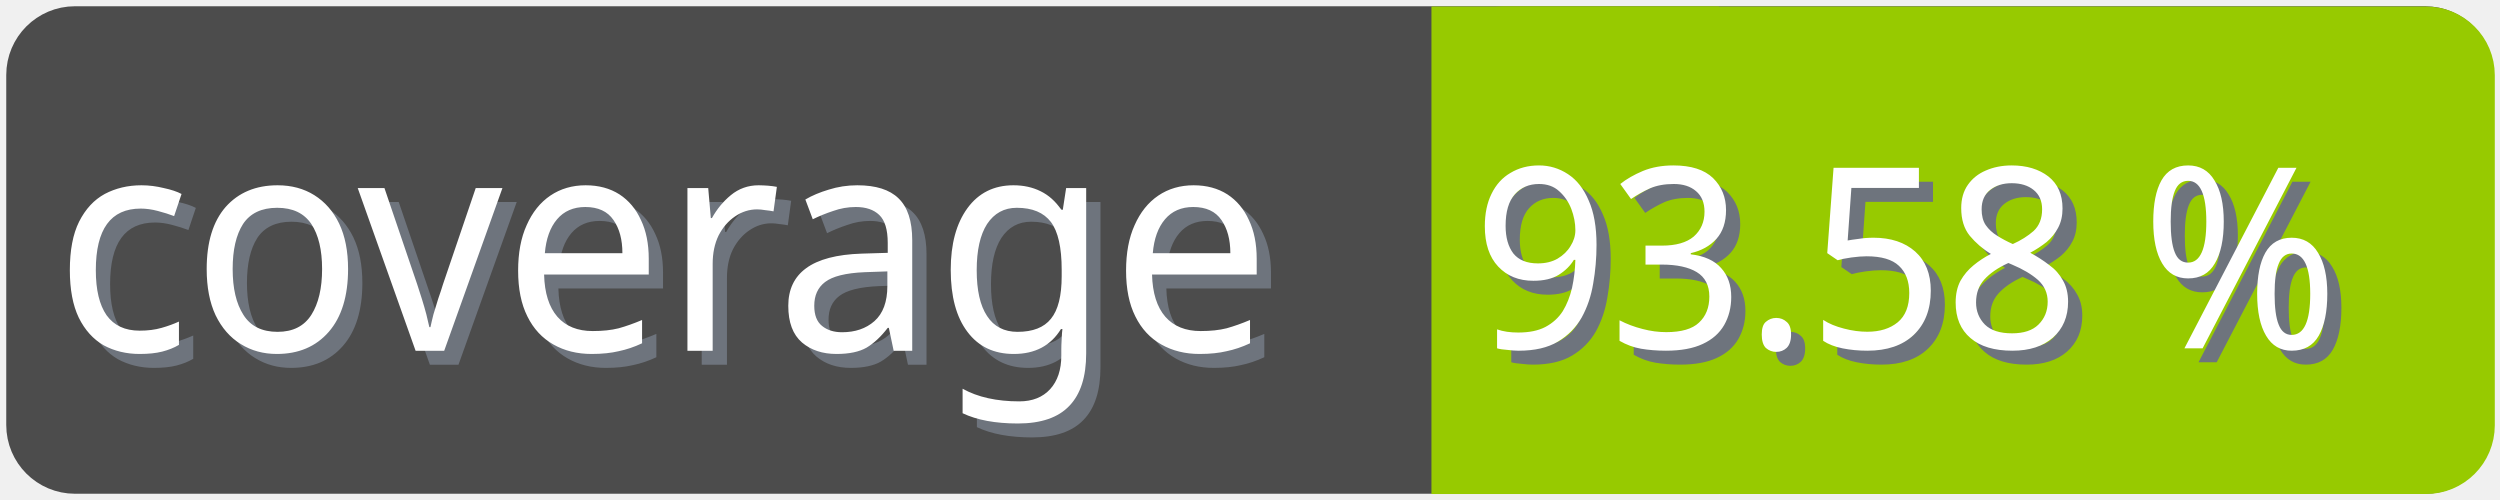
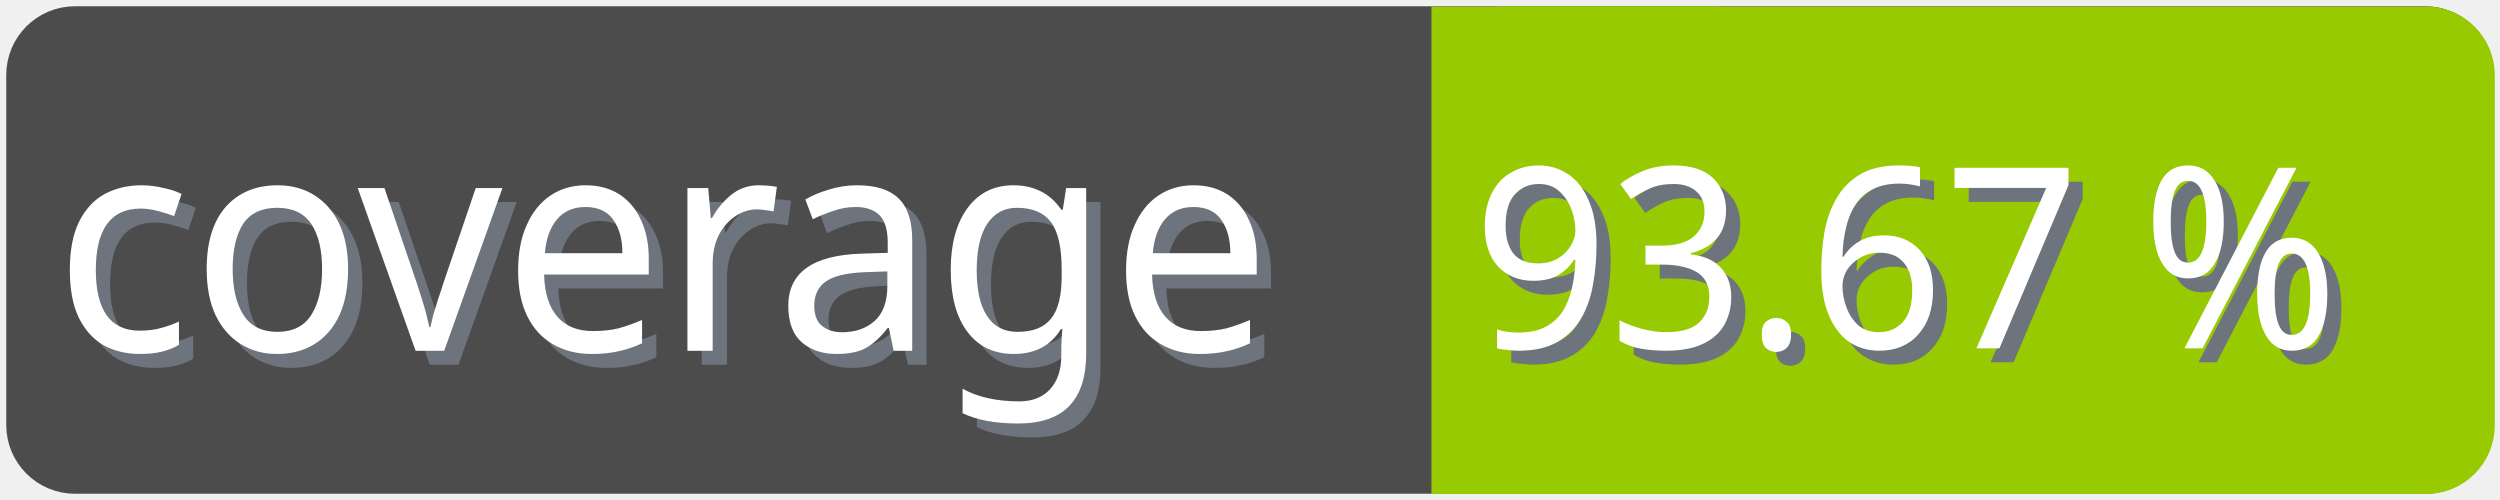
<svg xmlns="http://www.w3.org/2000/svg" width="100" height="20">
  <g>
    <rect fill="none" id="canvas_background" height="22" width="102" y="-1" x="-1" />
  </g>
  <g>
    <rect rx="2" id="svg_1" height="18" width="98" y="1" x="1" stroke-width="1.5" stroke="#4c4c4c" fill="#4c4c4c" />
    <text transform="matrix(0.95, 0, 0, 1.01133, 0.0809801, -0.0237383)" font-weight="normal" xml:space="preserve" text-anchor="start" font-family="'Trebuchet MS', Gadget, sans-serif" font-size="12" id="svg_8" y="14.45" x="2.8" stroke-width="0" stroke="#4c4c4c" fill="#6e747d">coverage</text>
    <text transform="matrix(0.95, 0, 0, 1.01133, 0.0809801, -0.0237383)" font-weight="normal" xml:space="preserve" text-anchor="start" font-family="'Trebuchet MS', Gadget, sans-serif" font-size="12" id="svg_3" y="13.9" x="2.2" stroke-width="0" stroke="#4c4c4c" fill="#ffffff">coverage</text>
    <rect rx="2" id="svg_5" height="18" width="40.905" y="1.011" x="58.137" stroke-width="1.5" stroke="#97ca00" fill="#97ca00" />
    <rect id="svg_7" height="18" width="10" y="1.011" x="58.008" stroke-width="1.5" stroke="#97ca00" fill="#97ca00" />
-     <text transform="matrix(0.95, 0, 0, 1.01133, 0.0809801, -0.0237383)" font-weight="normal" xml:space="preserve" text-anchor="end" font-family="'Trebuchet MS', Gadget, sans-serif" font-size="10" id="svg_10" y="14.35" x="99" stroke-width="0" stroke="#4c4c4c" fill="#6e747d">93.58 %</text>
-     <text transform="matrix(0.95, 0, 0, 1.01133, 0.0809801, -0.0237383)" font-weight="normal" xml:space="preserve" text-anchor="end" font-family="'Trebuchet MS', Gadget, sans-serif" font-size="10" id="svg_9" y="13.8" x="98.4" stroke-width="0" stroke="#4c4c4c" fill="#ffffff">93.58 %</text>
+     <text transform="matrix(0.95, 0, 0, 1.01133, 0.0809801, -0.0237383)" font-weight="normal" xml:space="preserve" text-anchor="end" font-family="'Trebuchet MS', Gadget, sans-serif" font-size="10" id="svg_10" y="14.35" x="99" stroke-width="0" stroke="#4c4c4c" fill="#6e747d">93.67 %</text>
+     <text transform="matrix(0.95, 0, 0, 1.01133, 0.0809801, -0.0237383)" font-weight="normal" xml:space="preserve" text-anchor="end" font-family="'Trebuchet MS', Gadget, sans-serif" font-size="10" id="svg_9" y="13.8" x="98.4" stroke-width="0" stroke="#4c4c4c" fill="#ffffff">93.67 %</text>
  </g>
</svg>
